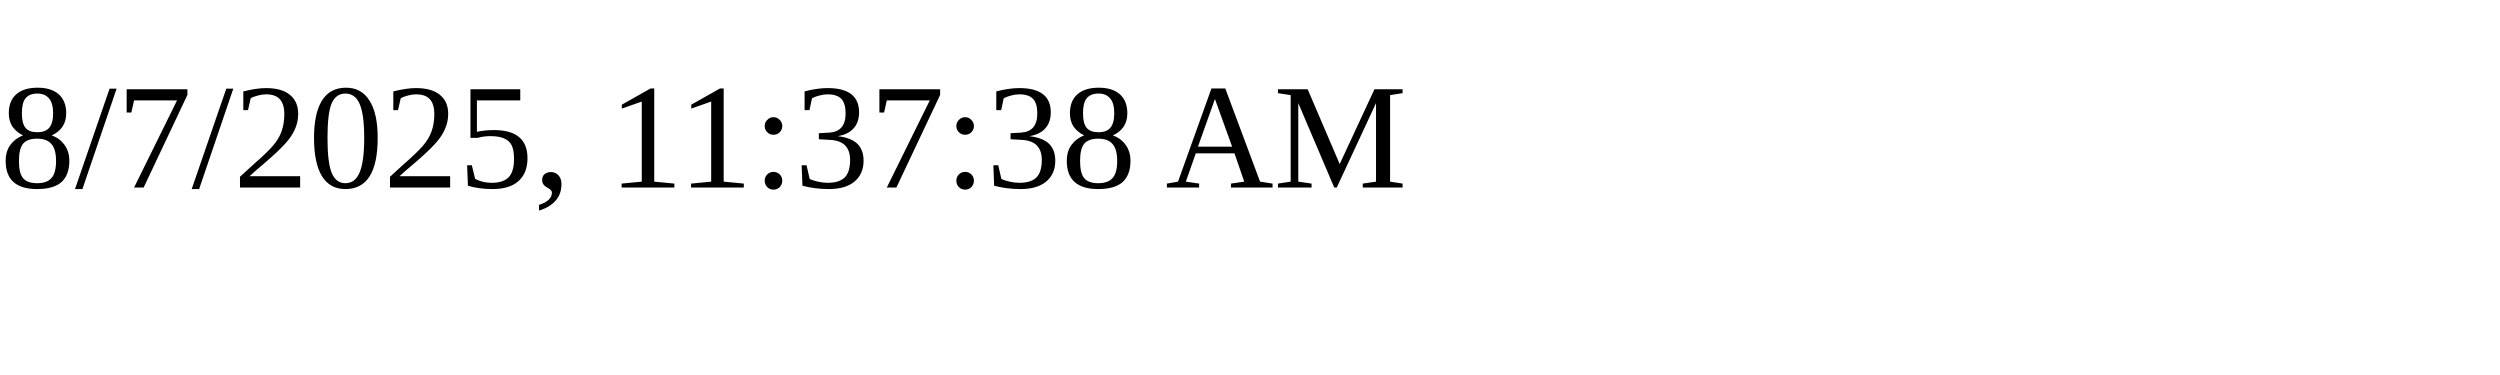
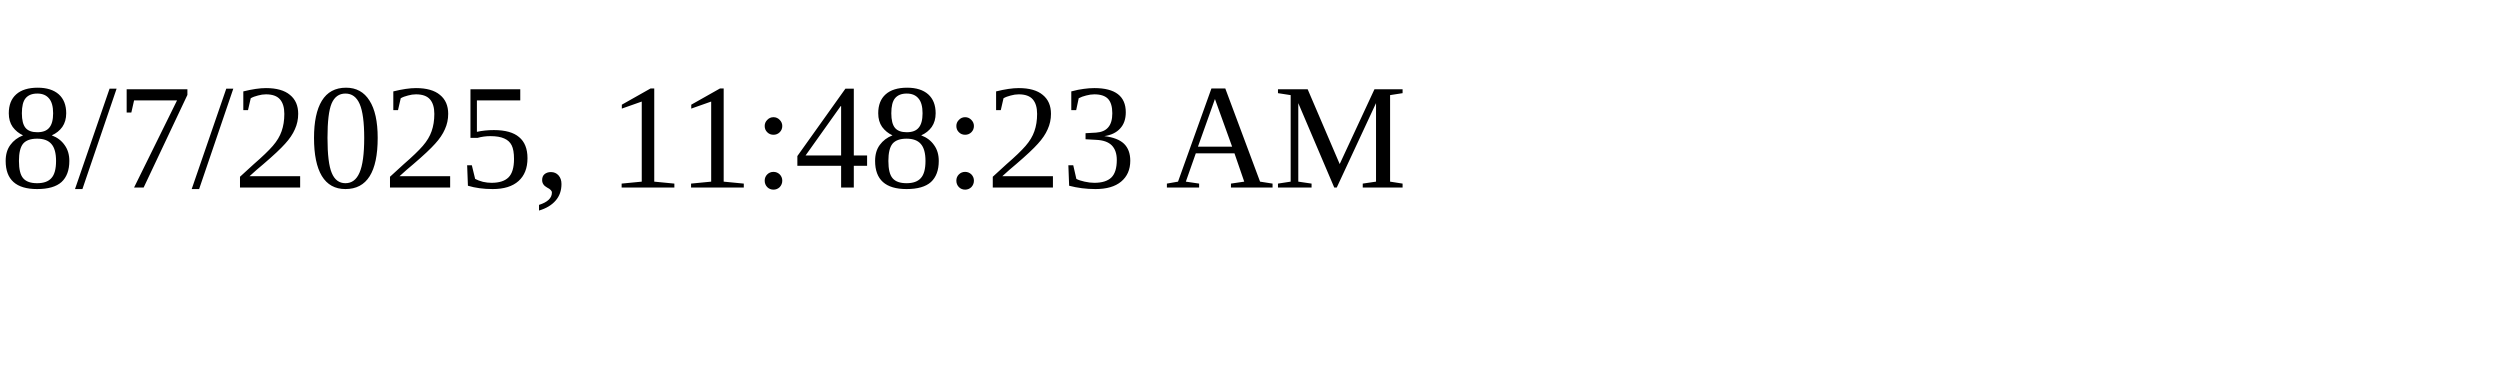
<svg xmlns="http://www.w3.org/2000/svg" height="30" width="200">
-   <text x="0" y="15">8/7/2025, 11:37:38 AM</text>
+   <text x="0" y="15">8/7/2025, 11:48:23 AM</text>
</svg>
